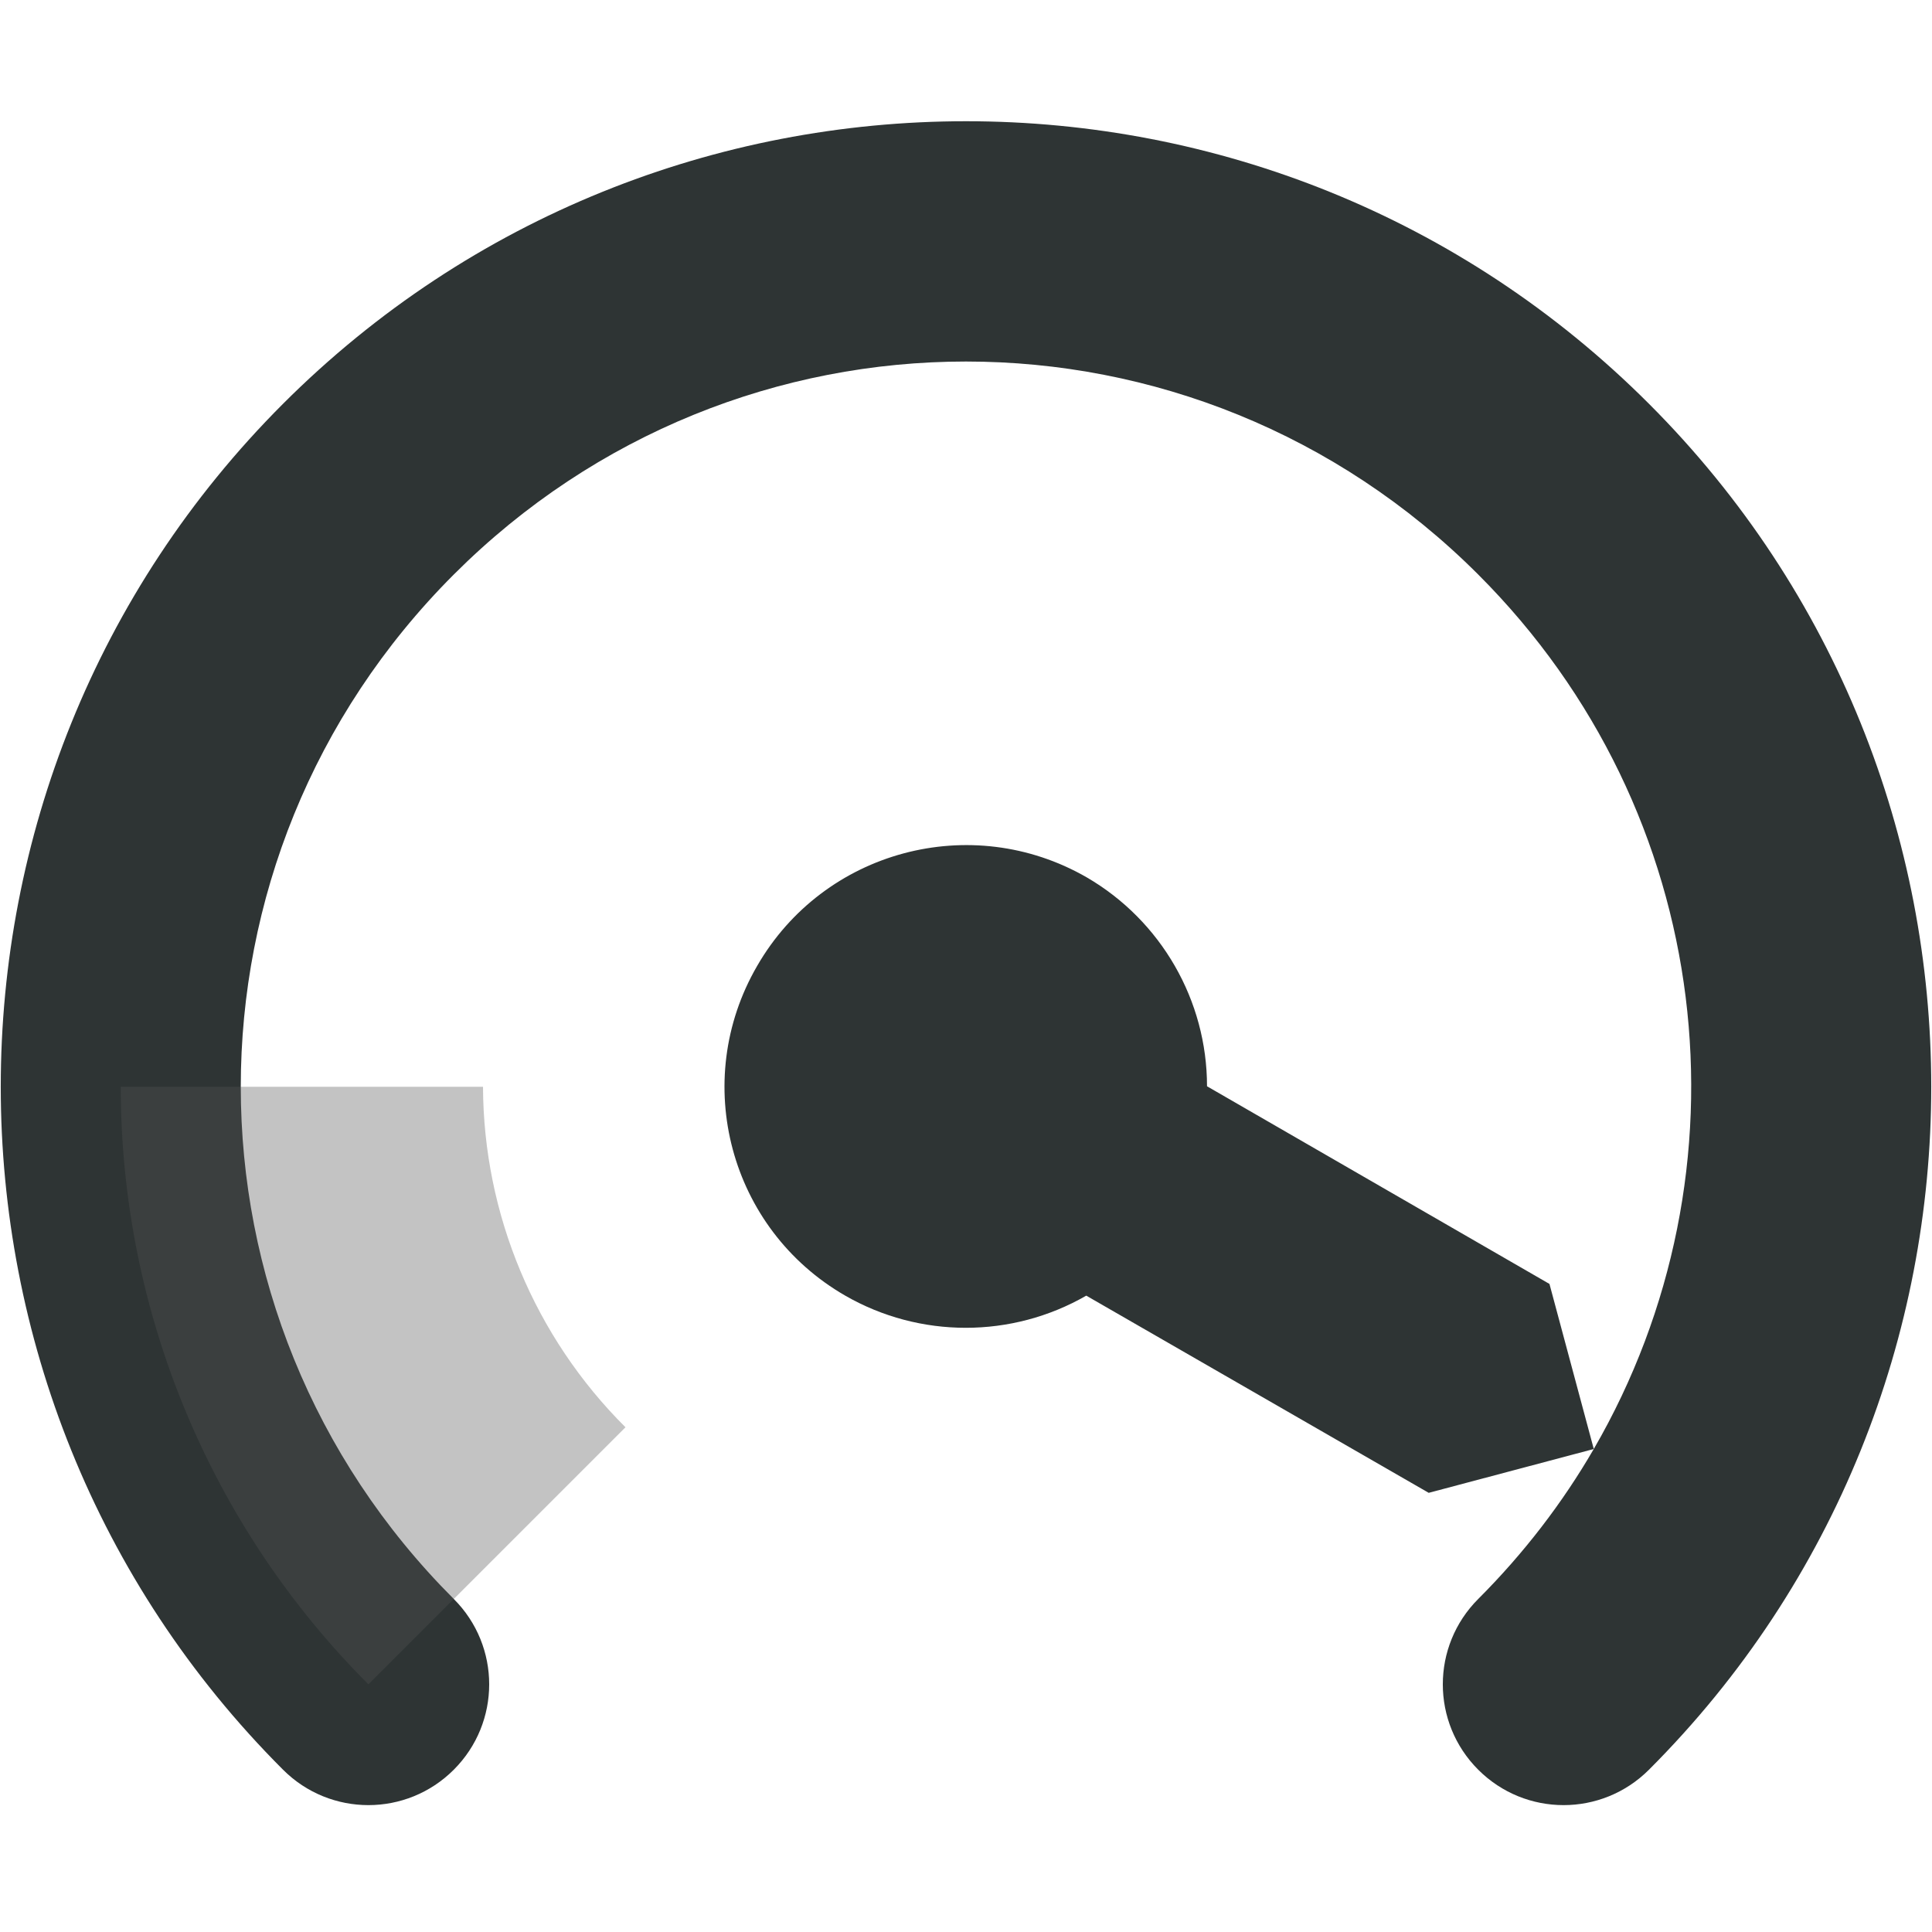
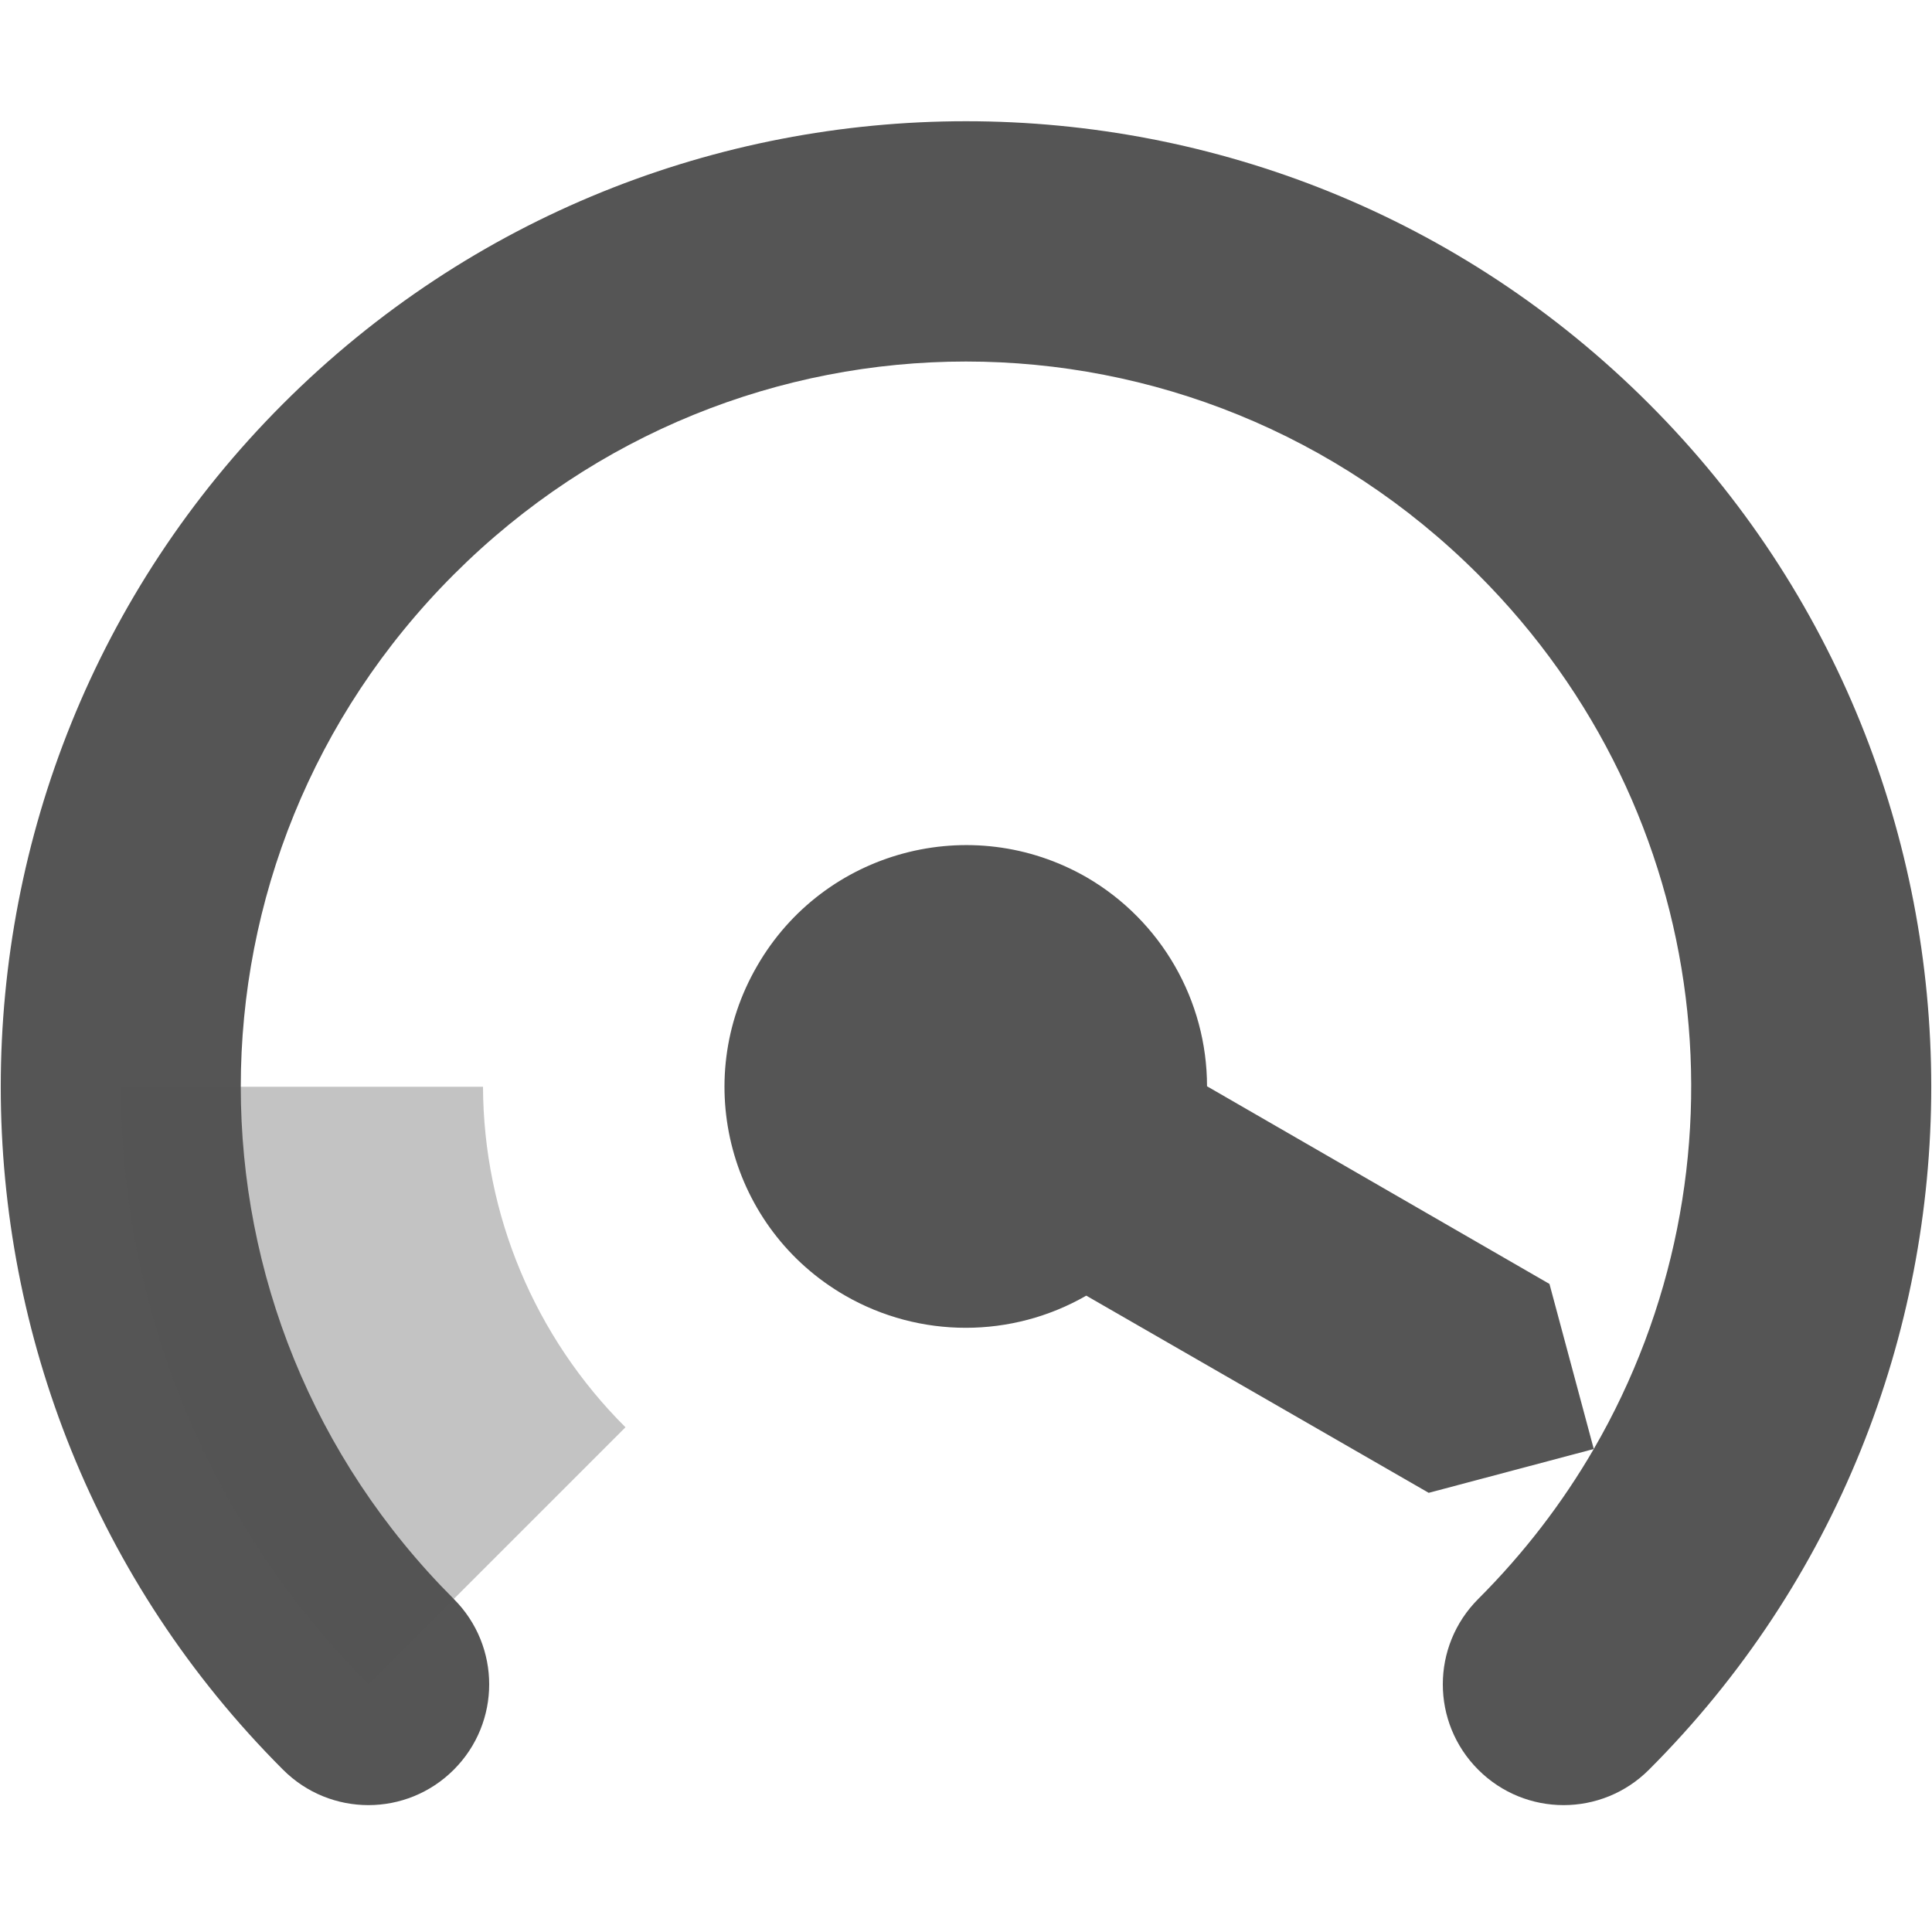
<svg xmlns="http://www.w3.org/2000/svg" height="16px" viewBox="0 0 16 16" width="16px">
-   <path d="m 8 1.004 c 2.051 0 4.098 0.781 5.656 2.34 c 3.117 3.117 3.117 8.195 0 11.312 c -0.391 0.391 -1.023 0.391 -1.414 0 c -0.391 -0.391 -0.391 -1.023 0 -1.414 c 0.379 -0.379 0.699 -0.797 0.957 -1.242 c 1.332 -2.297 1.016 -5.27 -0.957 -7.242 c -2.352 -2.352 -6.133 -2.352 -8.484 0 c -2.352 2.352 -2.352 6.133 0 8.484 c 0.391 0.391 0.391 1.023 0 1.414 c -0.391 0.391 -1.023 0.391 -1.414 0 c -3.117 -3.117 -3.117 -8.195 0 -11.312 c 1.559 -1.559 3.605 -2.34 5.656 -2.34 z m 5.199 10.996 l -1.367 0.363 l -2.836 -1.633 c -0.617 0.355 -1.379 0.355 -1.996 0 c -0.957 -0.551 -1.285 -1.773 -0.73 -2.73 c 0.551 -0.957 1.773 -1.285 2.73 -0.734 c 0.617 0.359 0.996 1.02 0.996 1.73 l 2.836 1.637 z m 0 0" fill="#2e3434" />
+   <path d="m 8 1.004 c 2.051 0 4.098 0.781 5.656 2.34 c 3.117 3.117 3.117 8.195 0 11.312 c -0.391 0.391 -1.023 0.391 -1.414 0 c -0.391 -0.391 -0.391 -1.023 0 -1.414 c 0.379 -0.379 0.699 -0.797 0.957 -1.242 c 1.332 -2.297 1.016 -5.27 -0.957 -7.242 c -2.352 -2.352 -6.133 -2.352 -8.484 0 c -2.352 2.352 -2.352 6.133 0 8.484 c 0.391 0.391 0.391 1.023 0 1.414 c -0.391 0.391 -1.023 0.391 -1.414 0 c -3.117 -3.117 -3.117 -8.195 0 -11.312 c 1.559 -1.559 3.605 -2.34 5.656 -2.34 z m 5.199 10.996 l -1.367 0.363 l -2.836 -1.633 c -0.617 0.355 -1.379 0.355 -1.996 0 c -0.957 -0.551 -1.285 -1.773 -0.73 -2.73 c 0.551 -0.957 1.773 -1.285 2.73 -0.734 c 0.617 0.359 0.996 1.02 0.996 1.73 l 2.836 1.637 z m 0 0" fill="#555555" />
  <path d="m 4 9 c 0.004 1.059 0.43 2.074 1.18 2.82 l -2.129 2.129 c -1.312 -1.312 -2.051 -3.094 -2.051 -4.949 z m 0 0" fill="#555555" fill-opacity="0.349" />
</svg>
